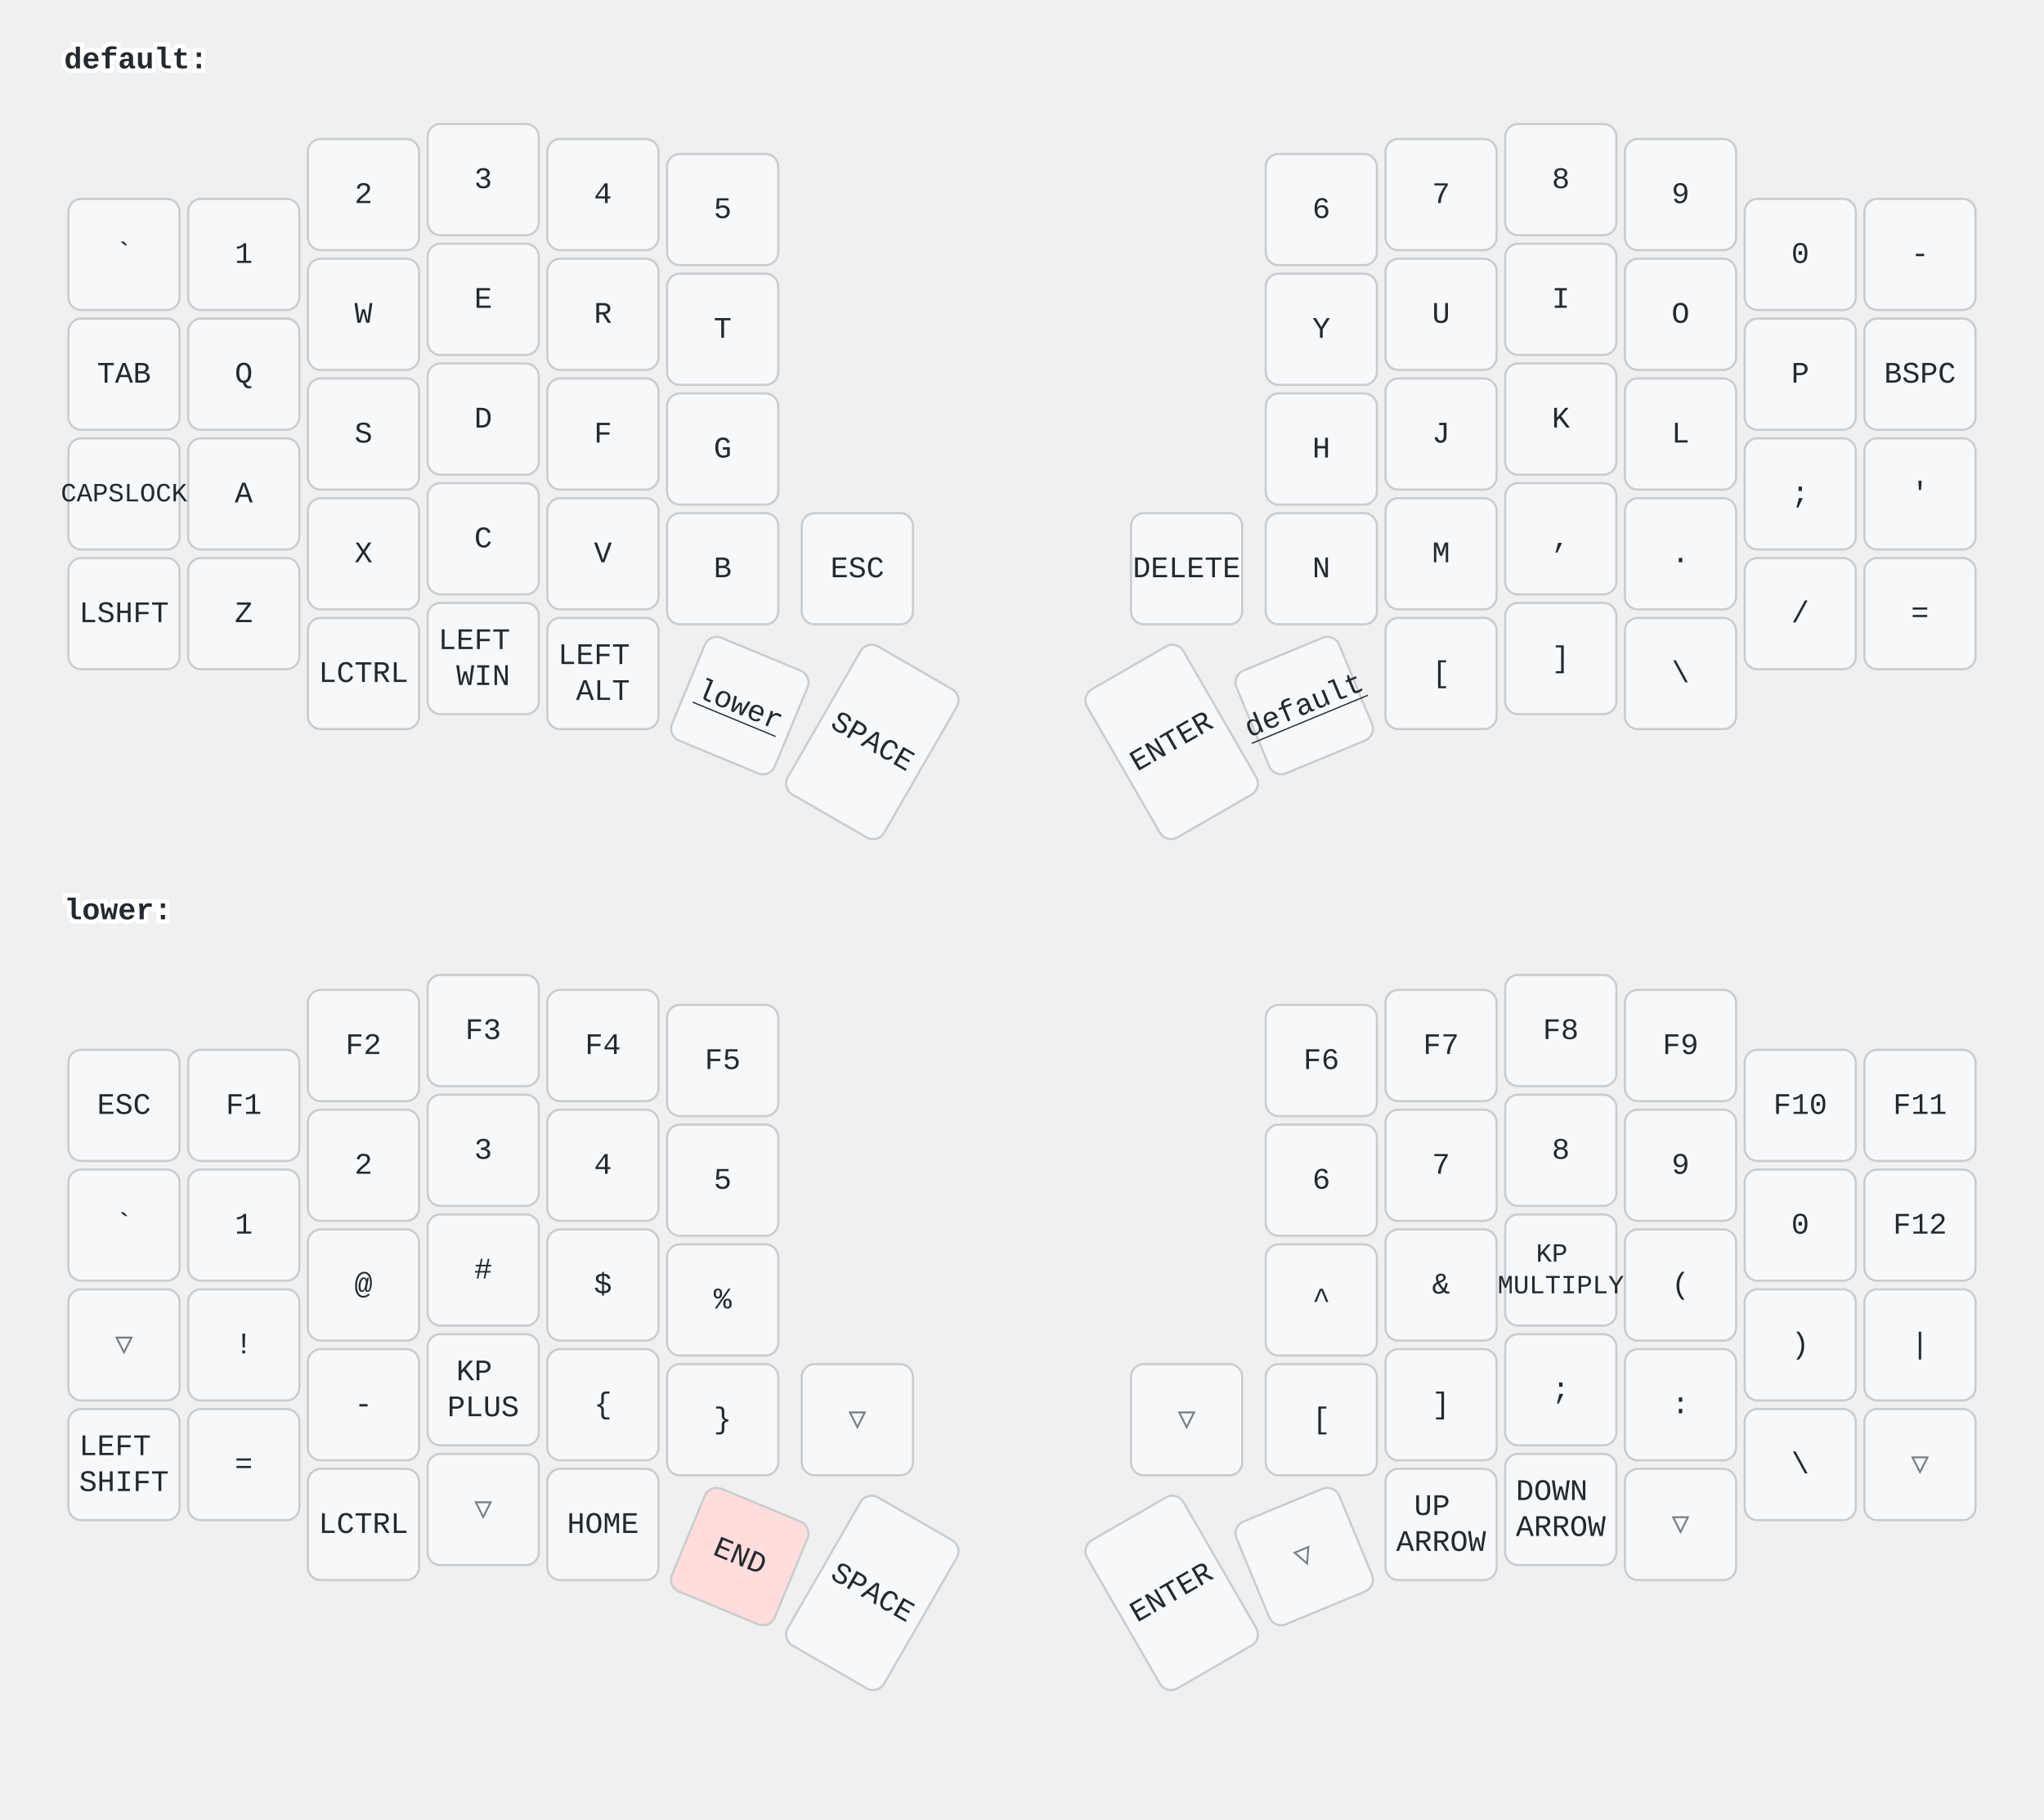
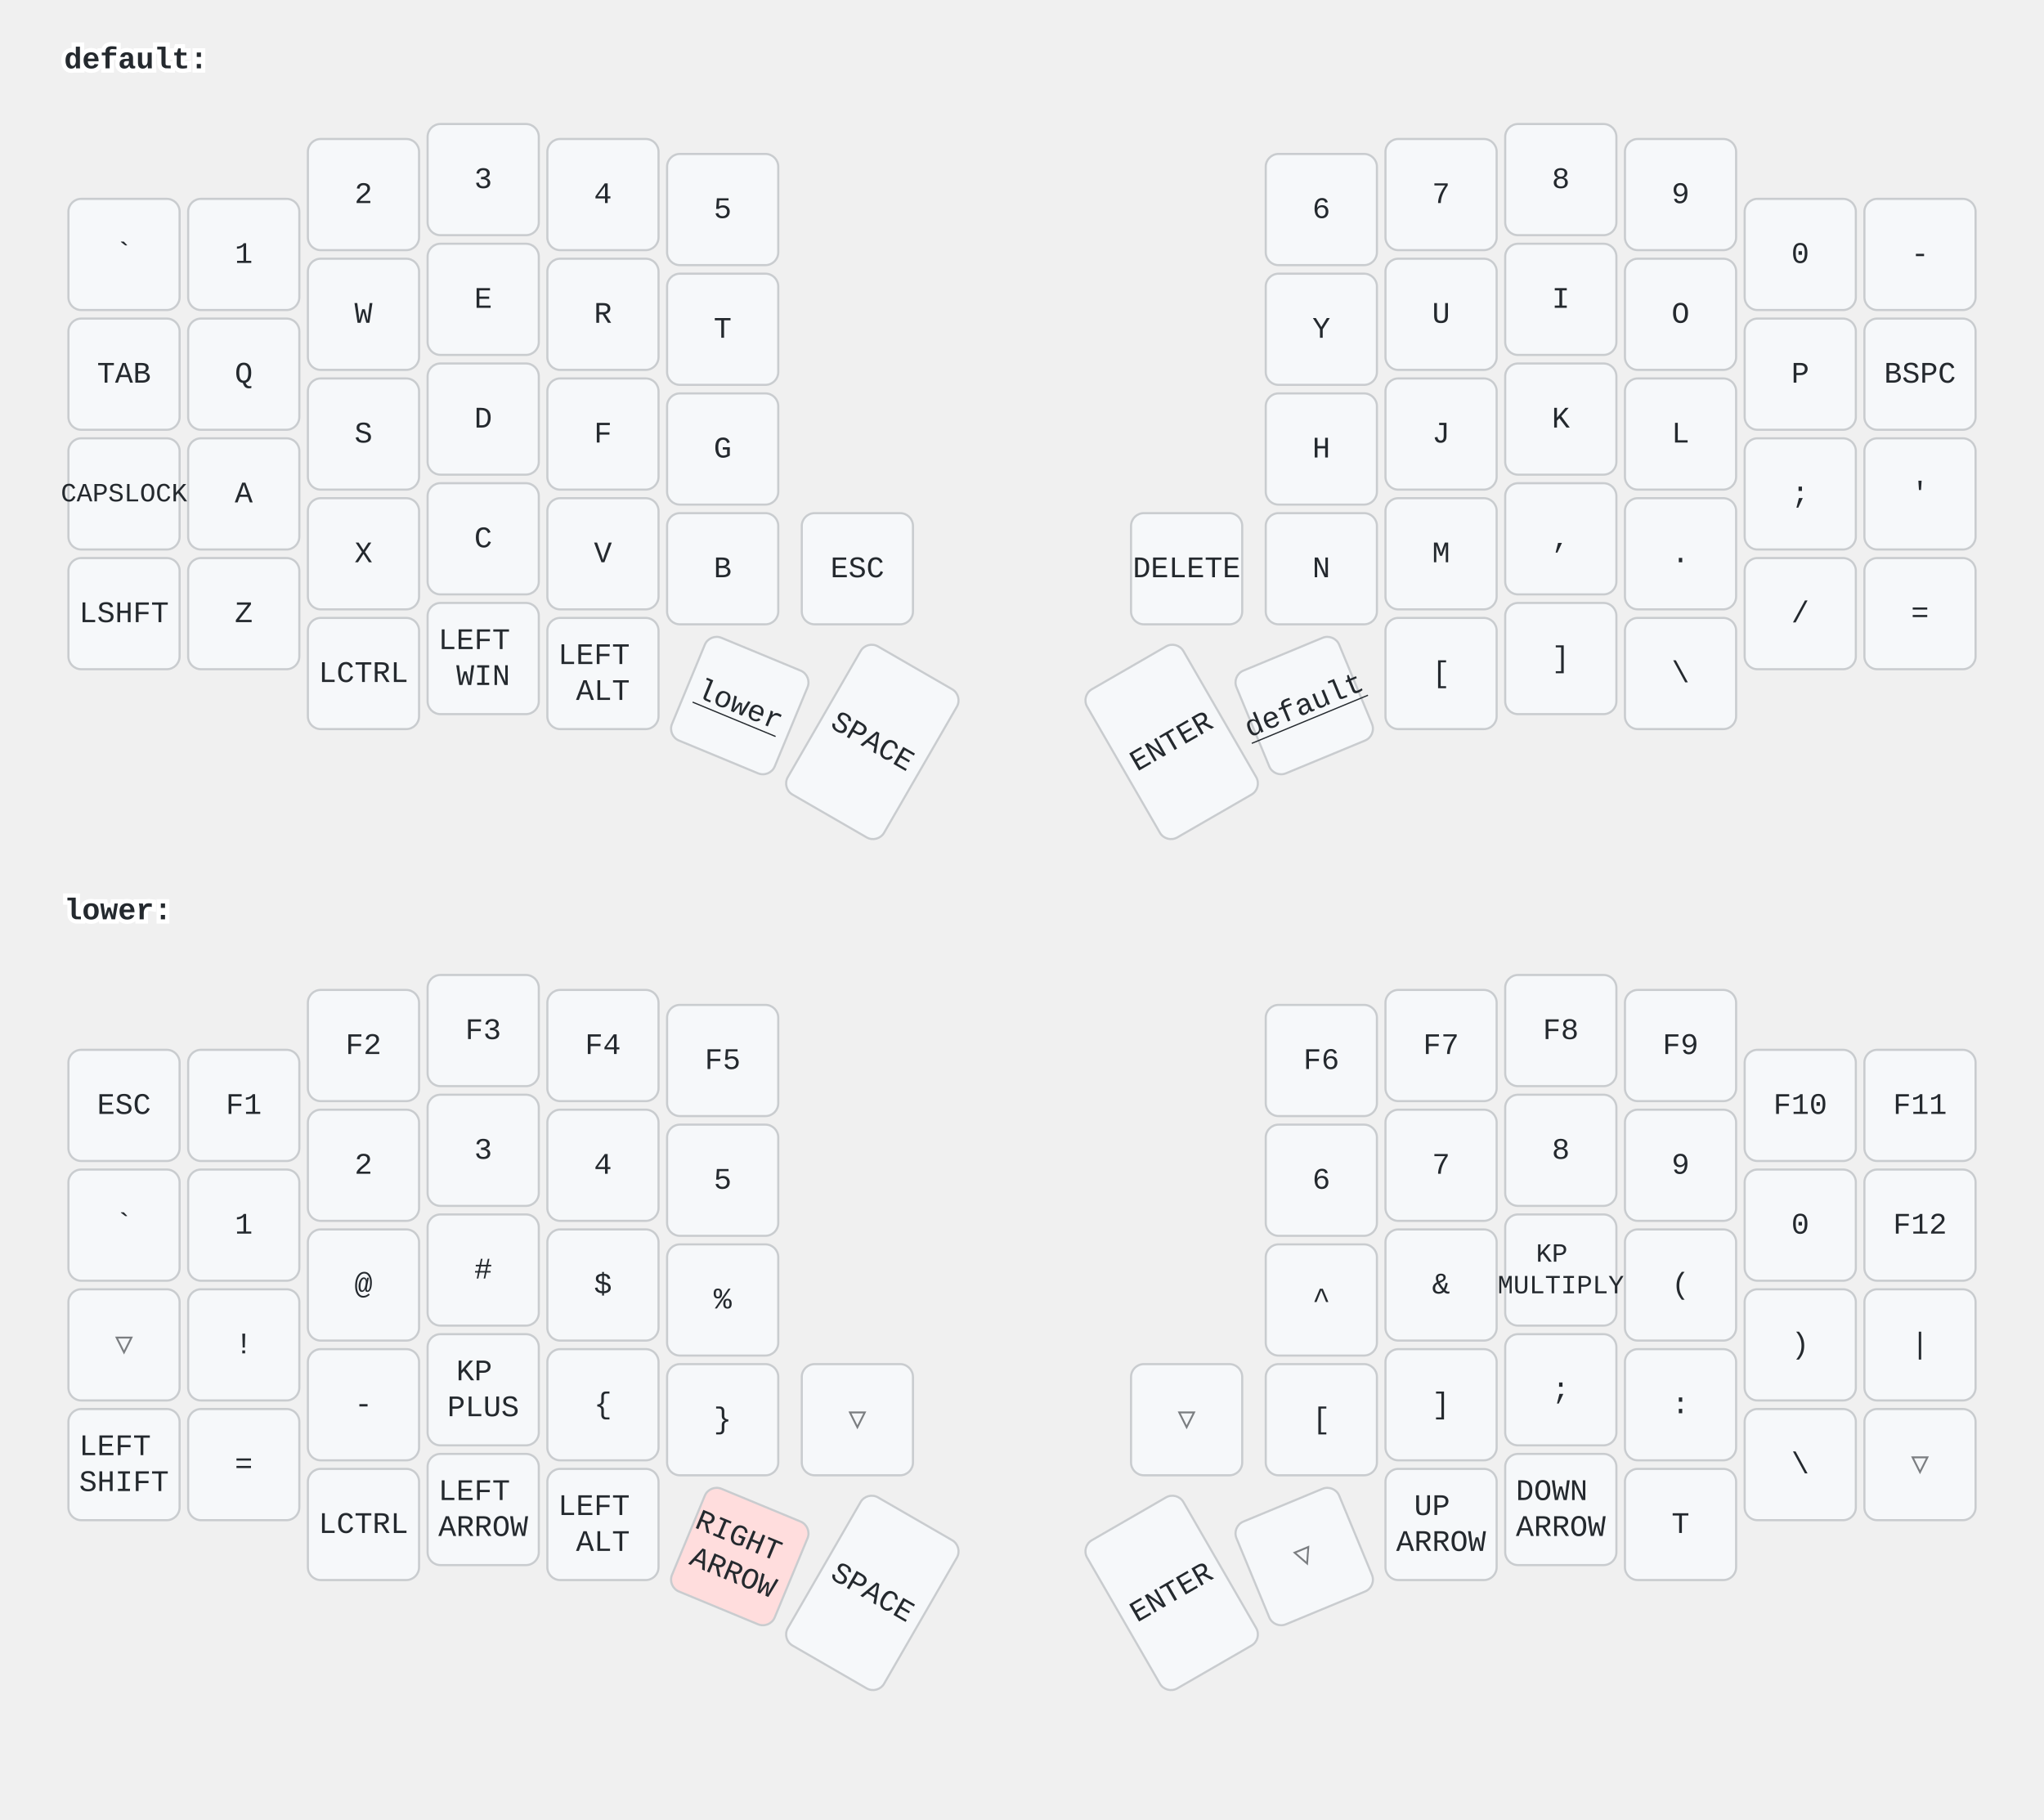
<svg xmlns="http://www.w3.org/2000/svg" width="956" height="851" viewBox="0 0 956 851" class="keymap">
  <style>/* inherit to force styles through use tags */
svg path {
    fill: inherit;
}

/* font and background color specifications */
svg.keymap {
    font-family: SFMono-Regular,Consolas,Liberation Mono,Menlo,monospace;
    font-size: 14px;
    font-kerning: normal;
    text-rendering: optimizeLegibility;
    fill: #24292e;
}

/* default key styling */
rect.key {
    fill: #f6f8fa;
}

rect.key, rect.combo {
    stroke: #c9cccf;
    stroke-width: 1;
}

/* default key side styling, only used is draw_key_sides is set */
rect.side {
    filter: brightness(90%);
}

/* color accent for combo boxes */
rect.combo, rect.combo-separate {
    fill: #cdf;
}

/* color accent for held keys */
rect.held, rect.combo.held {
    fill: #fdd;
}

/* color accent for ghost (optional) keys */
rect.ghost, rect.combo.ghost {
    stroke-dasharray: 4, 4;
    stroke-width: 2;
}

text {
    text-anchor: middle;
    dominant-baseline: middle;
}

/* styling for layer labels */
text.label {
    font-weight: bold;
    text-anchor: start;
    stroke: white;
    stroke-width: 4;
    paint-order: stroke;
}

/* styling for optional footer */
text.footer {
    text-anchor: end;
    dominant-baseline: auto;
    stroke: white;
    stroke-width: 4;
    paint-order: stroke;
}

/* styling for combo tap, and key non-tap label text */
text.combo, text.hold, text.shifted, text.left, text.right {
    font-size: 11px;
}

text.hold {
    text-anchor: middle;
    dominant-baseline: auto;
}

text.shifted {
    text-anchor: middle;
    dominant-baseline: hanging;
}

text.left {
    text-anchor: start;
}

text.right {
    text-anchor: end;
}

text.layer-activator {
    text-decoration: underline;
}

/* styling for hold/shifted label text in combo box */
text.combo.hold, text.combo.shifted, text.combo.left, text.combo.right {
    font-size: 8px;
}

/* lighter symbol for transparent keys */
text.trans {
    fill: #7b7e81;
}

/* styling for combo dendrons */
path.combo {
    stroke-width: 1;
    stroke: gray;
    fill: none;
}

/* Start Tabler Icons Cleanup */
/* cannot use height/width with glyphs */
.icon-tabler &gt; path {
    fill: inherit;
    stroke: inherit;
    stroke-width: 2;
}
/* hide tabler's default box */
.icon-tabler &gt; path[stroke="none"][fill="none"] {
    visibility: hidden;
}
/* End Tabler Icons Cleanup */
</style>
  <g transform="translate(30, 0)" class="layer-default">
    <text x="0" y="28" class="label" id="default">default:</text>
    <g transform="translate(0, 56)">
      <g transform="translate(28, 63)" class="key keypos-0">
        <rect rx="6" ry="6" x="-26" y="-26" width="52" height="52" class="key" />
        <text x="0" y="0" class="key tap">`</text>
      </g>
      <g transform="translate(84, 63)" class="key keypos-1">
        <rect rx="6" ry="6" x="-26" y="-26" width="52" height="52" class="key" />
        <text x="0" y="0" class="key tap">1</text>
      </g>
      <g transform="translate(140, 35)" class="key keypos-2">
        <rect rx="6" ry="6" x="-26" y="-26" width="52" height="52" class="key" />
        <text x="0" y="0" class="key tap">2</text>
      </g>
      <g transform="translate(196, 28)" class="key keypos-3">
        <rect rx="6" ry="6" x="-26" y="-26" width="52" height="52" class="key" />
        <text x="0" y="0" class="key tap">3</text>
      </g>
      <g transform="translate(252, 35)" class="key keypos-4">
        <rect rx="6" ry="6" x="-26" y="-26" width="52" height="52" class="key" />
        <text x="0" y="0" class="key tap">4</text>
      </g>
      <g transform="translate(308, 42)" class="key keypos-5">
        <rect rx="6" ry="6" x="-26" y="-26" width="52" height="52" class="key" />
        <text x="0" y="0" class="key tap">5</text>
      </g>
      <g transform="translate(588, 42)" class="key keypos-6">
        <rect rx="6" ry="6" x="-26" y="-26" width="52" height="52" class="key" />
        <text x="0" y="0" class="key tap">6</text>
      </g>
      <g transform="translate(644, 35)" class="key keypos-7">
        <rect rx="6" ry="6" x="-26" y="-26" width="52" height="52" class="key" />
        <text x="0" y="0" class="key tap">7</text>
      </g>
      <g transform="translate(700, 28)" class="key keypos-8">
        <rect rx="6" ry="6" x="-26" y="-26" width="52" height="52" class="key" />
        <text x="0" y="0" class="key tap">8</text>
      </g>
      <g transform="translate(756, 35)" class="key keypos-9">
        <rect rx="6" ry="6" x="-26" y="-26" width="52" height="52" class="key" />
        <text x="0" y="0" class="key tap">9</text>
      </g>
      <g transform="translate(812, 63)" class="key keypos-10">
        <rect rx="6" ry="6" x="-26" y="-26" width="52" height="52" class="key" />
        <text x="0" y="0" class="key tap">0</text>
      </g>
      <g transform="translate(868, 63)" class="key keypos-11">
        <rect rx="6" ry="6" x="-26" y="-26" width="52" height="52" class="key" />
        <text x="0" y="0" class="key tap">-</text>
      </g>
      <g transform="translate(28, 119)" class="key keypos-12">
        <rect rx="6" ry="6" x="-26" y="-26" width="52" height="52" class="key" />
        <text x="0" y="0" class="key tap">TAB</text>
      </g>
      <g transform="translate(84, 119)" class="key keypos-13">
        <rect rx="6" ry="6" x="-26" y="-26" width="52" height="52" class="key" />
        <text x="0" y="0" class="key tap">Q</text>
      </g>
      <g transform="translate(140, 91)" class="key keypos-14">
        <rect rx="6" ry="6" x="-26" y="-26" width="52" height="52" class="key" />
        <text x="0" y="0" class="key tap">W</text>
      </g>
      <g transform="translate(196, 84)" class="key keypos-15">
        <rect rx="6" ry="6" x="-26" y="-26" width="52" height="52" class="key" />
        <text x="0" y="0" class="key tap">E</text>
      </g>
      <g transform="translate(252, 91)" class="key keypos-16">
        <rect rx="6" ry="6" x="-26" y="-26" width="52" height="52" class="key" />
        <text x="0" y="0" class="key tap">R</text>
      </g>
      <g transform="translate(308, 98)" class="key keypos-17">
        <rect rx="6" ry="6" x="-26" y="-26" width="52" height="52" class="key" />
        <text x="0" y="0" class="key tap">T</text>
      </g>
      <g transform="translate(588, 98)" class="key keypos-18">
        <rect rx="6" ry="6" x="-26" y="-26" width="52" height="52" class="key" />
        <text x="0" y="0" class="key tap">Y</text>
      </g>
      <g transform="translate(644, 91)" class="key keypos-19">
        <rect rx="6" ry="6" x="-26" y="-26" width="52" height="52" class="key" />
        <text x="0" y="0" class="key tap">U</text>
      </g>
      <g transform="translate(700, 84)" class="key keypos-20">
        <rect rx="6" ry="6" x="-26" y="-26" width="52" height="52" class="key" />
        <text x="0" y="0" class="key tap">I</text>
      </g>
      <g transform="translate(756, 91)" class="key keypos-21">
        <rect rx="6" ry="6" x="-26" y="-26" width="52" height="52" class="key" />
        <text x="0" y="0" class="key tap">O</text>
      </g>
      <g transform="translate(812, 119)" class="key keypos-22">
        <rect rx="6" ry="6" x="-26" y="-26" width="52" height="52" class="key" />
        <text x="0" y="0" class="key tap">P</text>
      </g>
      <g transform="translate(868, 119)" class="key keypos-23">
        <rect rx="6" ry="6" x="-26" y="-26" width="52" height="52" class="key" />
        <text x="0" y="0" class="key tap">BSPC</text>
      </g>
      <g transform="translate(28, 175)" class="key keypos-24">
        <rect rx="6" ry="6" x="-26" y="-26" width="52" height="52" class="key" />
        <text x="0" y="0" class="key tap">
          <tspan style="font-size: 88%">CAPSLOCK</tspan>
        </text>
      </g>
      <g transform="translate(84, 175)" class="key keypos-25">
        <rect rx="6" ry="6" x="-26" y="-26" width="52" height="52" class="key" />
        <text x="0" y="0" class="key tap">A</text>
      </g>
      <g transform="translate(140, 147)" class="key keypos-26">
        <rect rx="6" ry="6" x="-26" y="-26" width="52" height="52" class="key" />
        <text x="0" y="0" class="key tap">S</text>
      </g>
      <g transform="translate(196, 140)" class="key keypos-27">
        <rect rx="6" ry="6" x="-26" y="-26" width="52" height="52" class="key" />
        <text x="0" y="0" class="key tap">D</text>
      </g>
      <g transform="translate(252, 147)" class="key keypos-28">
        <rect rx="6" ry="6" x="-26" y="-26" width="52" height="52" class="key" />
        <text x="0" y="0" class="key tap">F</text>
      </g>
      <g transform="translate(308, 154)" class="key keypos-29">
        <rect rx="6" ry="6" x="-26" y="-26" width="52" height="52" class="key" />
        <text x="0" y="0" class="key tap">G</text>
      </g>
      <g transform="translate(588, 154)" class="key keypos-30">
        <rect rx="6" ry="6" x="-26" y="-26" width="52" height="52" class="key" />
        <text x="0" y="0" class="key tap">H</text>
      </g>
      <g transform="translate(644, 147)" class="key keypos-31">
        <rect rx="6" ry="6" x="-26" y="-26" width="52" height="52" class="key" />
        <text x="0" y="0" class="key tap">J</text>
      </g>
      <g transform="translate(700, 140)" class="key keypos-32">
        <rect rx="6" ry="6" x="-26" y="-26" width="52" height="52" class="key" />
        <text x="0" y="0" class="key tap">K</text>
      </g>
      <g transform="translate(756, 147)" class="key keypos-33">
        <rect rx="6" ry="6" x="-26" y="-26" width="52" height="52" class="key" />
        <text x="0" y="0" class="key tap">L</text>
      </g>
      <g transform="translate(812, 175)" class="key keypos-34">
        <rect rx="6" ry="6" x="-26" y="-26" width="52" height="52" class="key" />
        <text x="0" y="0" class="key tap">;</text>
      </g>
      <g transform="translate(868, 175)" class="key keypos-35">
        <rect rx="6" ry="6" x="-26" y="-26" width="52" height="52" class="key" />
        <text x="0" y="0" class="key tap">'</text>
      </g>
      <g transform="translate(28, 231)" class="key keypos-36">
        <rect rx="6" ry="6" x="-26" y="-26" width="52" height="52" class="key" />
        <text x="0" y="0" class="key tap">LSHFT</text>
      </g>
      <g transform="translate(84, 231)" class="key keypos-37">
        <rect rx="6" ry="6" x="-26" y="-26" width="52" height="52" class="key" />
        <text x="0" y="0" class="key tap">Z</text>
      </g>
      <g transform="translate(140, 203)" class="key keypos-38">
        <rect rx="6" ry="6" x="-26" y="-26" width="52" height="52" class="key" />
        <text x="0" y="0" class="key tap">X</text>
      </g>
      <g transform="translate(196, 196)" class="key keypos-39">
        <rect rx="6" ry="6" x="-26" y="-26" width="52" height="52" class="key" />
        <text x="0" y="0" class="key tap">C</text>
      </g>
      <g transform="translate(252, 203)" class="key keypos-40">
        <rect rx="6" ry="6" x="-26" y="-26" width="52" height="52" class="key" />
        <text x="0" y="0" class="key tap">V</text>
      </g>
      <g transform="translate(308, 210)" class="key keypos-41">
        <rect rx="6" ry="6" x="-26" y="-26" width="52" height="52" class="key" />
        <text x="0" y="0" class="key tap">B</text>
      </g>
      <g transform="translate(371, 210)" class="key keypos-42">
        <rect rx="6" ry="6" x="-26" y="-26" width="52" height="52" class="key" />
        <text x="0" y="0" class="key tap">ESC</text>
      </g>
      <g transform="translate(525, 210)" class="key keypos-43">
        <rect rx="6" ry="6" x="-26" y="-26" width="52" height="52" class="key" />
        <text x="0" y="0" class="key tap">DELETE</text>
      </g>
      <g transform="translate(588, 210)" class="key keypos-44">
        <rect rx="6" ry="6" x="-26" y="-26" width="52" height="52" class="key" />
        <text x="0" y="0" class="key tap">N</text>
      </g>
      <g transform="translate(644, 203)" class="key keypos-45">
        <rect rx="6" ry="6" x="-26" y="-26" width="52" height="52" class="key" />
        <text x="0" y="0" class="key tap">M</text>
      </g>
      <g transform="translate(700, 196)" class="key keypos-46">
        <rect rx="6" ry="6" x="-26" y="-26" width="52" height="52" class="key" />
        <text x="0" y="0" class="key tap">,</text>
      </g>
      <g transform="translate(756, 203)" class="key keypos-47">
        <rect rx="6" ry="6" x="-26" y="-26" width="52" height="52" class="key" />
        <text x="0" y="0" class="key tap">.</text>
      </g>
      <g transform="translate(812, 231)" class="key keypos-48">
        <rect rx="6" ry="6" x="-26" y="-26" width="52" height="52" class="key" />
        <text x="0" y="0" class="key tap">/</text>
      </g>
      <g transform="translate(868, 231)" class="key keypos-49">
        <rect rx="6" ry="6" x="-26" y="-26" width="52" height="52" class="key" />
        <text x="0" y="0" class="key tap">=</text>
      </g>
      <g transform="translate(140, 259)" class="key keypos-50">
        <rect rx="6" ry="6" x="-26" y="-26" width="52" height="52" class="key" />
        <text x="0" y="0" class="key tap">LCTRL</text>
      </g>
      <g transform="translate(196, 252)" class="key keypos-51">
        <rect rx="6" ry="6" x="-26" y="-26" width="52" height="52" class="key" />
        <text x="0" y="0" class="key tap">
          <tspan x="0" dy="-0.6em">LEFT</tspan>
          <tspan x="0" dy="1.2em">WIN</tspan>
        </text>
      </g>
      <g transform="translate(252, 259)" class="key keypos-52">
        <rect rx="6" ry="6" x="-26" y="-26" width="52" height="52" class="key" />
        <text x="0" y="0" class="key tap">
          <tspan x="0" dy="-0.6em">LEFT</tspan>
          <tspan x="0" dy="1.2em">ALT</tspan>
        </text>
      </g>
      <g transform="translate(316, 274) rotate(22.5)" class="key keypos-53">
        <rect rx="6" ry="6" x="-26" y="-26" width="52" height="52" class="key" />
        <a href="#lower">
          <text x="0" y="0" class="key tap layer-activator">lower</text>
        </a>
      </g>
      <g transform="translate(378, 291) rotate(30.0)" class="key keypos-54">
        <rect rx="6" ry="6" x="-26" y="-40" width="52" height="80" class="key" />
        <text x="0" y="0" class="key tap">SPACE</text>
      </g>
      <g transform="translate(518, 291) rotate(-30.0)" class="key keypos-55">
        <rect rx="6" ry="6" x="-26" y="-40" width="52" height="80" class="key" />
        <text x="0" y="0" class="key tap">ENTER</text>
      </g>
      <g transform="translate(580, 274) rotate(-22.5)" class="key keypos-56">
        <rect rx="6" ry="6" x="-26" y="-26" width="52" height="52" class="key" />
        <a href="#default">
          <text x="0" y="0" class="key tap layer-activator">default</text>
        </a>
      </g>
      <g transform="translate(644, 259)" class="key keypos-57">
        <rect rx="6" ry="6" x="-26" y="-26" width="52" height="52" class="key" />
        <text x="0" y="0" class="key tap">[</text>
      </g>
      <g transform="translate(700, 252)" class="key keypos-58">
        <rect rx="6" ry="6" x="-26" y="-26" width="52" height="52" class="key" />
        <text x="0" y="0" class="key tap">]</text>
      </g>
      <g transform="translate(756, 259)" class="key keypos-59">
        <rect rx="6" ry="6" x="-26" y="-26" width="52" height="52" class="key" />
        <text x="0" y="0" class="key tap">\</text>
      </g>
    </g>
  </g>
  <g transform="translate(30, 398)" class="layer-lower">
    <text x="0" y="28" class="label" id="lower">lower:</text>
    <g transform="translate(0, 56)">
      <g transform="translate(28, 63)" class="key keypos-0">
        <rect rx="6" ry="6" x="-26" y="-26" width="52" height="52" class="key" />
        <text x="0" y="0" class="key tap">ESC</text>
      </g>
      <g transform="translate(84, 63)" class="key keypos-1">
        <rect rx="6" ry="6" x="-26" y="-26" width="52" height="52" class="key" />
        <text x="0" y="0" class="key tap">F1</text>
      </g>
      <g transform="translate(140, 35)" class="key keypos-2">
        <rect rx="6" ry="6" x="-26" y="-26" width="52" height="52" class="key" />
        <text x="0" y="0" class="key tap">F2</text>
      </g>
      <g transform="translate(196, 28)" class="key keypos-3">
        <rect rx="6" ry="6" x="-26" y="-26" width="52" height="52" class="key" />
        <text x="0" y="0" class="key tap">F3</text>
      </g>
      <g transform="translate(252, 35)" class="key keypos-4">
        <rect rx="6" ry="6" x="-26" y="-26" width="52" height="52" class="key" />
        <text x="0" y="0" class="key tap">F4</text>
      </g>
      <g transform="translate(308, 42)" class="key keypos-5">
        <rect rx="6" ry="6" x="-26" y="-26" width="52" height="52" class="key" />
        <text x="0" y="0" class="key tap">F5</text>
      </g>
      <g transform="translate(588, 42)" class="key keypos-6">
        <rect rx="6" ry="6" x="-26" y="-26" width="52" height="52" class="key" />
        <text x="0" y="0" class="key tap">F6</text>
      </g>
      <g transform="translate(644, 35)" class="key keypos-7">
        <rect rx="6" ry="6" x="-26" y="-26" width="52" height="52" class="key" />
        <text x="0" y="0" class="key tap">F7</text>
      </g>
      <g transform="translate(700, 28)" class="key keypos-8">
        <rect rx="6" ry="6" x="-26" y="-26" width="52" height="52" class="key" />
        <text x="0" y="0" class="key tap">F8</text>
      </g>
      <g transform="translate(756, 35)" class="key keypos-9">
        <rect rx="6" ry="6" x="-26" y="-26" width="52" height="52" class="key" />
        <text x="0" y="0" class="key tap">F9</text>
      </g>
      <g transform="translate(812, 63)" class="key keypos-10">
        <rect rx="6" ry="6" x="-26" y="-26" width="52" height="52" class="key" />
        <text x="0" y="0" class="key tap">F10</text>
      </g>
      <g transform="translate(868, 63)" class="key keypos-11">
        <rect rx="6" ry="6" x="-26" y="-26" width="52" height="52" class="key" />
        <text x="0" y="0" class="key tap">F11</text>
      </g>
      <g transform="translate(28, 119)" class="key keypos-12">
        <rect rx="6" ry="6" x="-26" y="-26" width="52" height="52" class="key" />
        <text x="0" y="0" class="key tap">`</text>
      </g>
      <g transform="translate(84, 119)" class="key keypos-13">
        <rect rx="6" ry="6" x="-26" y="-26" width="52" height="52" class="key" />
        <text x="0" y="0" class="key tap">1</text>
      </g>
      <g transform="translate(140, 91)" class="key keypos-14">
        <rect rx="6" ry="6" x="-26" y="-26" width="52" height="52" class="key" />
        <text x="0" y="0" class="key tap">2</text>
      </g>
      <g transform="translate(196, 84)" class="key keypos-15">
        <rect rx="6" ry="6" x="-26" y="-26" width="52" height="52" class="key" />
        <text x="0" y="0" class="key tap">3</text>
      </g>
      <g transform="translate(252, 91)" class="key keypos-16">
        <rect rx="6" ry="6" x="-26" y="-26" width="52" height="52" class="key" />
        <text x="0" y="0" class="key tap">4</text>
      </g>
      <g transform="translate(308, 98)" class="key keypos-17">
        <rect rx="6" ry="6" x="-26" y="-26" width="52" height="52" class="key" />
        <text x="0" y="0" class="key tap">5</text>
      </g>
      <g transform="translate(588, 98)" class="key keypos-18">
        <rect rx="6" ry="6" x="-26" y="-26" width="52" height="52" class="key" />
        <text x="0" y="0" class="key tap">6</text>
      </g>
      <g transform="translate(644, 91)" class="key keypos-19">
        <rect rx="6" ry="6" x="-26" y="-26" width="52" height="52" class="key" />
        <text x="0" y="0" class="key tap">7</text>
      </g>
      <g transform="translate(700, 84)" class="key keypos-20">
        <rect rx="6" ry="6" x="-26" y="-26" width="52" height="52" class="key" />
        <text x="0" y="0" class="key tap">8</text>
      </g>
      <g transform="translate(756, 91)" class="key keypos-21">
        <rect rx="6" ry="6" x="-26" y="-26" width="52" height="52" class="key" />
        <text x="0" y="0" class="key tap">9</text>
      </g>
      <g transform="translate(812, 119)" class="key keypos-22">
        <rect rx="6" ry="6" x="-26" y="-26" width="52" height="52" class="key" />
        <text x="0" y="0" class="key tap">0</text>
      </g>
      <g transform="translate(868, 119)" class="key keypos-23">
        <rect rx="6" ry="6" x="-26" y="-26" width="52" height="52" class="key" />
        <text x="0" y="0" class="key tap">F12</text>
      </g>
      <g transform="translate(28, 175)" class="key trans keypos-24">
        <rect rx="6" ry="6" x="-26" y="-26" width="52" height="52" class="key trans" />
        <text x="0" y="0" class="key trans tap">▽</text>
      </g>
      <g transform="translate(84, 175)" class="key keypos-25">
        <rect rx="6" ry="6" x="-26" y="-26" width="52" height="52" class="key" />
        <text x="0" y="0" class="key tap">!</text>
      </g>
      <g transform="translate(140, 147)" class="key keypos-26">
        <rect rx="6" ry="6" x="-26" y="-26" width="52" height="52" class="key" />
        <text x="0" y="0" class="key tap">@</text>
      </g>
      <g transform="translate(196, 140)" class="key keypos-27">
        <rect rx="6" ry="6" x="-26" y="-26" width="52" height="52" class="key" />
        <text x="0" y="0" class="key tap">#</text>
      </g>
      <g transform="translate(252, 147)" class="key keypos-28">
        <rect rx="6" ry="6" x="-26" y="-26" width="52" height="52" class="key" />
        <text x="0" y="0" class="key tap">$</text>
      </g>
      <g transform="translate(308, 154)" class="key keypos-29">
        <rect rx="6" ry="6" x="-26" y="-26" width="52" height="52" class="key" />
        <text x="0" y="0" class="key tap">%</text>
      </g>
      <g transform="translate(588, 154)" class="key keypos-30">
        <rect rx="6" ry="6" x="-26" y="-26" width="52" height="52" class="key" />
        <text x="0" y="0" class="key tap">^</text>
      </g>
      <g transform="translate(644, 147)" class="key keypos-31">
        <rect rx="6" ry="6" x="-26" y="-26" width="52" height="52" class="key" />
        <text x="0" y="0" class="key tap">&amp;</text>
      </g>
      <g transform="translate(700, 140)" class="key keypos-32">
        <rect rx="6" ry="6" x="-26" y="-26" width="52" height="52" class="key" />
        <text x="0" y="0" class="key tap">
          <tspan x="0" dy="-0.6em" style="font-size: 88%">KP</tspan>
          <tspan x="0" dy="1.2em" style="font-size: 88%">MULTIPLY</tspan>
        </text>
      </g>
      <g transform="translate(756, 147)" class="key keypos-33">
        <rect rx="6" ry="6" x="-26" y="-26" width="52" height="52" class="key" />
        <text x="0" y="0" class="key tap">(</text>
      </g>
      <g transform="translate(812, 175)" class="key keypos-34">
        <rect rx="6" ry="6" x="-26" y="-26" width="52" height="52" class="key" />
        <text x="0" y="0" class="key tap">)</text>
      </g>
      <g transform="translate(868, 175)" class="key keypos-35">
        <rect rx="6" ry="6" x="-26" y="-26" width="52" height="52" class="key" />
        <text x="0" y="0" class="key tap">|</text>
      </g>
      <g transform="translate(28, 231)" class="key keypos-36">
        <rect rx="6" ry="6" x="-26" y="-26" width="52" height="52" class="key" />
        <text x="0" y="0" class="key tap">
          <tspan x="0" dy="-0.6em">LEFT</tspan>
          <tspan x="0" dy="1.2em">SHIFT</tspan>
        </text>
      </g>
      <g transform="translate(84, 231)" class="key keypos-37">
        <rect rx="6" ry="6" x="-26" y="-26" width="52" height="52" class="key" />
        <text x="0" y="0" class="key tap">=</text>
      </g>
      <g transform="translate(140, 203)" class="key keypos-38">
        <rect rx="6" ry="6" x="-26" y="-26" width="52" height="52" class="key" />
        <text x="0" y="0" class="key tap">-</text>
      </g>
      <g transform="translate(196, 196)" class="key keypos-39">
        <rect rx="6" ry="6" x="-26" y="-26" width="52" height="52" class="key" />
        <text x="0" y="0" class="key tap">
          <tspan x="0" dy="-0.6em">KP</tspan>
          <tspan x="0" dy="1.2em">PLUS</tspan>
        </text>
      </g>
      <g transform="translate(252, 203)" class="key keypos-40">
        <rect rx="6" ry="6" x="-26" y="-26" width="52" height="52" class="key" />
        <text x="0" y="0" class="key tap">{</text>
      </g>
      <g transform="translate(308, 210)" class="key keypos-41">
        <rect rx="6" ry="6" x="-26" y="-26" width="52" height="52" class="key" />
        <text x="0" y="0" class="key tap">}</text>
      </g>
      <g transform="translate(371, 210)" class="key trans keypos-42">
        <rect rx="6" ry="6" x="-26" y="-26" width="52" height="52" class="key trans" />
        <text x="0" y="0" class="key trans tap">▽</text>
      </g>
      <g transform="translate(525, 210)" class="key trans keypos-43">
        <rect rx="6" ry="6" x="-26" y="-26" width="52" height="52" class="key trans" />
        <text x="0" y="0" class="key trans tap">▽</text>
      </g>
      <g transform="translate(588, 210)" class="key keypos-44">
        <rect rx="6" ry="6" x="-26" y="-26" width="52" height="52" class="key" />
        <text x="0" y="0" class="key tap">[</text>
      </g>
      <g transform="translate(644, 203)" class="key keypos-45">
        <rect rx="6" ry="6" x="-26" y="-26" width="52" height="52" class="key" />
        <text x="0" y="0" class="key tap">]</text>
      </g>
      <g transform="translate(700, 196)" class="key keypos-46">
        <rect rx="6" ry="6" x="-26" y="-26" width="52" height="52" class="key" />
        <text x="0" y="0" class="key tap">;</text>
      </g>
      <g transform="translate(756, 203)" class="key keypos-47">
        <rect rx="6" ry="6" x="-26" y="-26" width="52" height="52" class="key" />
        <text x="0" y="0" class="key tap">:</text>
      </g>
      <g transform="translate(812, 231)" class="key keypos-48">
        <rect rx="6" ry="6" x="-26" y="-26" width="52" height="52" class="key" />
        <text x="0" y="0" class="key tap">\</text>
      </g>
      <g transform="translate(868, 231)" class="key trans keypos-49">
        <rect rx="6" ry="6" x="-26" y="-26" width="52" height="52" class="key trans" />
        <text x="0" y="0" class="key trans tap">▽</text>
      </g>
      <g transform="translate(140, 259)" class="key keypos-50">
        <rect rx="6" ry="6" x="-26" y="-26" width="52" height="52" class="key" />
        <text x="0" y="0" class="key tap">LCTRL</text>
      </g>
-       <g transform="translate(196, 252)" class="key trans keypos-51">
-         <rect rx="6" ry="6" x="-26" y="-26" width="52" height="52" class="key trans" />
-         <text x="0" y="0" class="key trans tap">▽</text>
+       <g transform="translate(196, 252)" class="key keypos-51">
+         <rect rx="6" ry="6" x="-26" y="-26" width="52" height="52" class="key" />
+         <text x="0" y="0" class="key tap">
+           <tspan x="0" dy="-0.6em">LEFT</tspan>
+           <tspan x="0" dy="1.2em">ARROW</tspan>
+         </text>
      </g>
      <g transform="translate(252, 259)" class="key keypos-52">
        <rect rx="6" ry="6" x="-26" y="-26" width="52" height="52" class="key" />
-         <text x="0" y="0" class="key tap">HOME</text>
+         <text x="0" y="0" class="key tap">
+           <tspan x="0" dy="-0.6em">LEFT</tspan>
+           <tspan x="0" dy="1.2em">ALT</tspan>
+         </text>
      </g>
      <g transform="translate(316, 274) rotate(22.5)" class="key held keypos-53">
        <rect rx="6" ry="6" x="-26" y="-26" width="52" height="52" class="key held" />
-         <text x="0" y="0" class="key held tap">END</text>
+         <text x="0" y="0" class="key held tap">
+           <tspan x="0" dy="-0.6em">RIGHT</tspan>
+           <tspan x="0" dy="1.2em">ARROW</tspan>
+         </text>
      </g>
      <g transform="translate(378, 291) rotate(30.0)" class="key keypos-54">
        <rect rx="6" ry="6" x="-26" y="-40" width="52" height="80" class="key" />
        <text x="0" y="0" class="key tap">SPACE</text>
      </g>
      <g transform="translate(518, 291) rotate(-30.0)" class="key keypos-55">
        <rect rx="6" ry="6" x="-26" y="-40" width="52" height="80" class="key" />
        <text x="0" y="0" class="key tap">ENTER</text>
      </g>
      <g transform="translate(580, 274) rotate(-22.5)" class="key trans keypos-56">
        <rect rx="6" ry="6" x="-26" y="-26" width="52" height="52" class="key trans" />
        <text x="0" y="0" class="key trans tap">▽</text>
      </g>
      <g transform="translate(644, 259)" class="key keypos-57">
        <rect rx="6" ry="6" x="-26" y="-26" width="52" height="52" class="key" />
        <text x="0" y="0" class="key tap">
          <tspan x="0" dy="-0.6em">UP</tspan>
          <tspan x="0" dy="1.2em">ARROW</tspan>
        </text>
      </g>
      <g transform="translate(700, 252)" class="key keypos-58">
        <rect rx="6" ry="6" x="-26" y="-26" width="52" height="52" class="key" />
        <text x="0" y="0" class="key tap">
          <tspan x="0" dy="-0.6em">DOWN</tspan>
          <tspan x="0" dy="1.2em">ARROW</tspan>
        </text>
      </g>
-       <g transform="translate(756, 259)" class="key trans keypos-59">
-         <rect rx="6" ry="6" x="-26" y="-26" width="52" height="52" class="key trans" />
-         <text x="0" y="0" class="key trans tap">▽</text>
+       <g transform="translate(756, 259)" class="key keypos-59">
+         <rect rx="6" ry="6" x="-26" y="-26" width="52" height="52" class="key" />
+         <text x="0" y="0" class="key tap">T</text>
      </g>
    </g>
  </g>
</svg>
